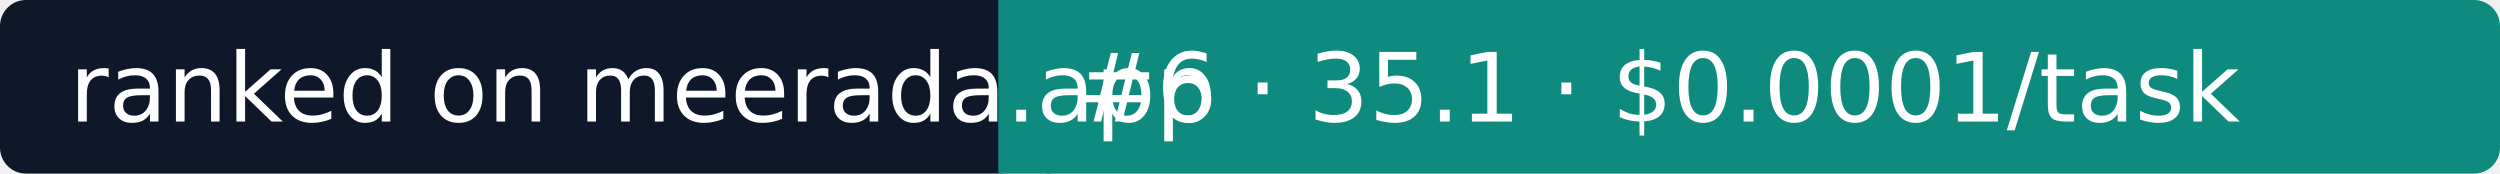
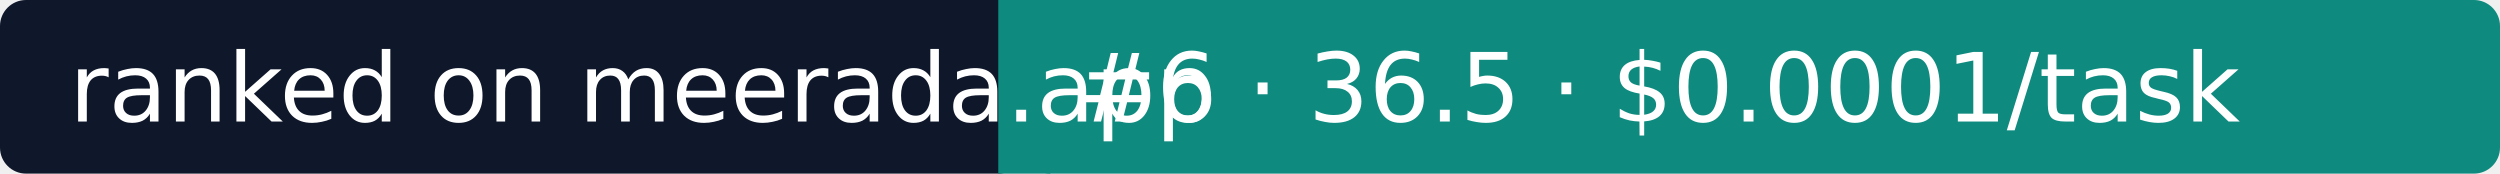
- <svg xmlns="http://www.w3.org/2000/svg" width="288" height="20" role="img" aria-label="Meerada: #6 · 35.1 · $0.0001/task">
+ <svg xmlns="http://www.w3.org/2000/svg" width="288" height="20" role="img" aria-label="Meerada: #6 · 36.5 · $0.0001/task">
  <rect width="118" height="20" rx="3" fill="#0F172A" />
  <rect x="118" width="170" height="20" rx="3" fill="#0E8A7E" />
  <rect x="115" width="6" height="20" fill="#0E8A7E" />
  <g fill="#fff" font-family="Verdana,DejaVu Sans,sans-serif" font-size="11">
    <text x="8" y="14">ranked on meerada.app</text>
-     <text x="124" y="14">#6 · 35.1 · $0.0001/task</text>
+     <text x="124" y="14">#6 · 36.5 · $0.0001/task</text>
  </g>
</svg>
